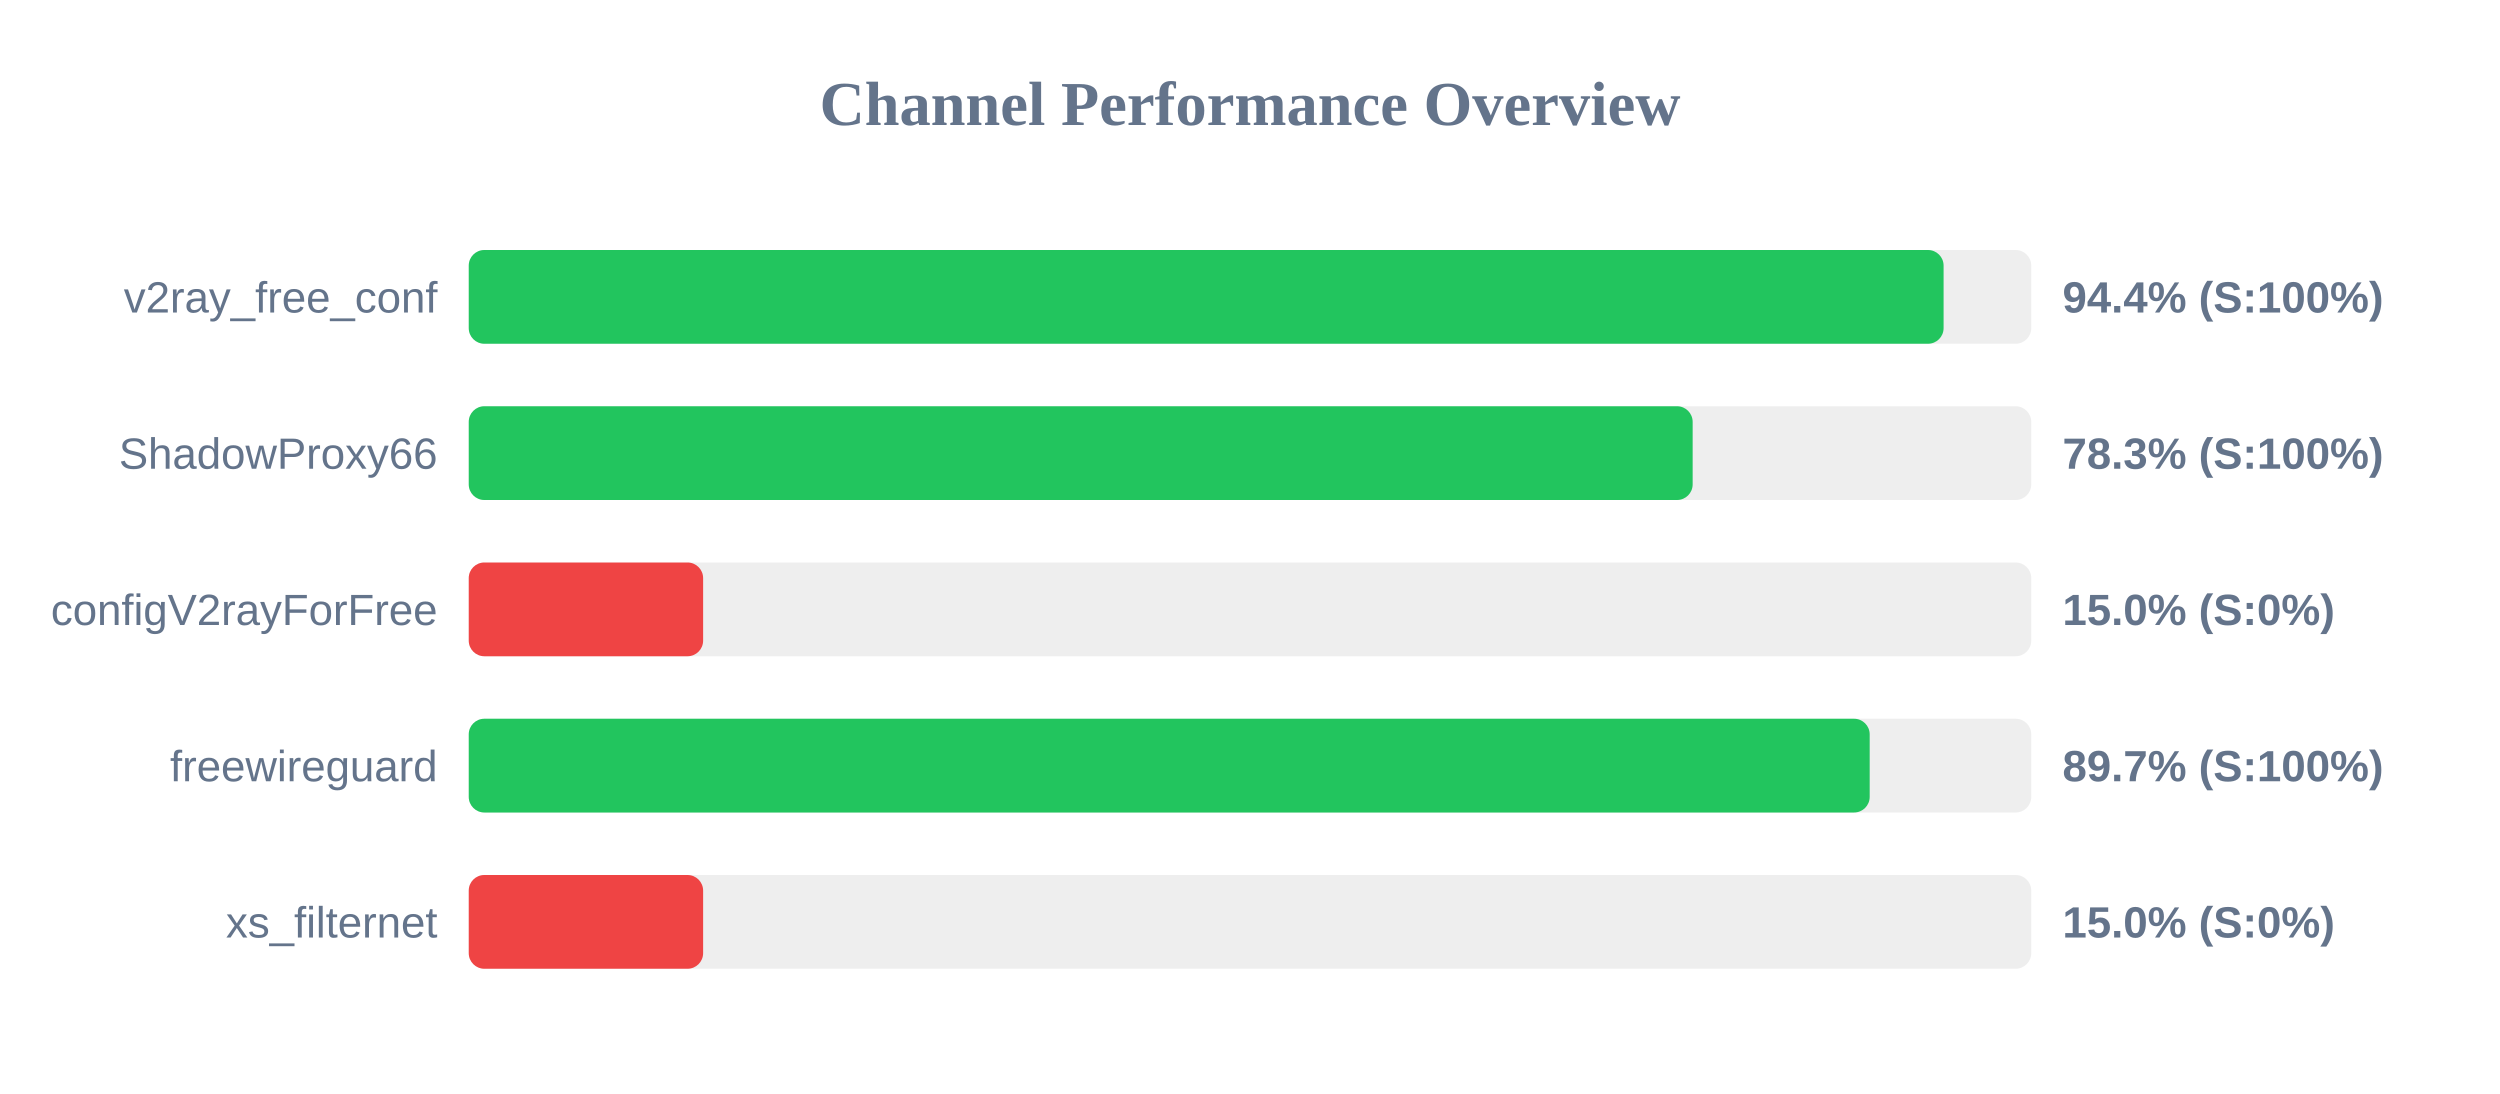
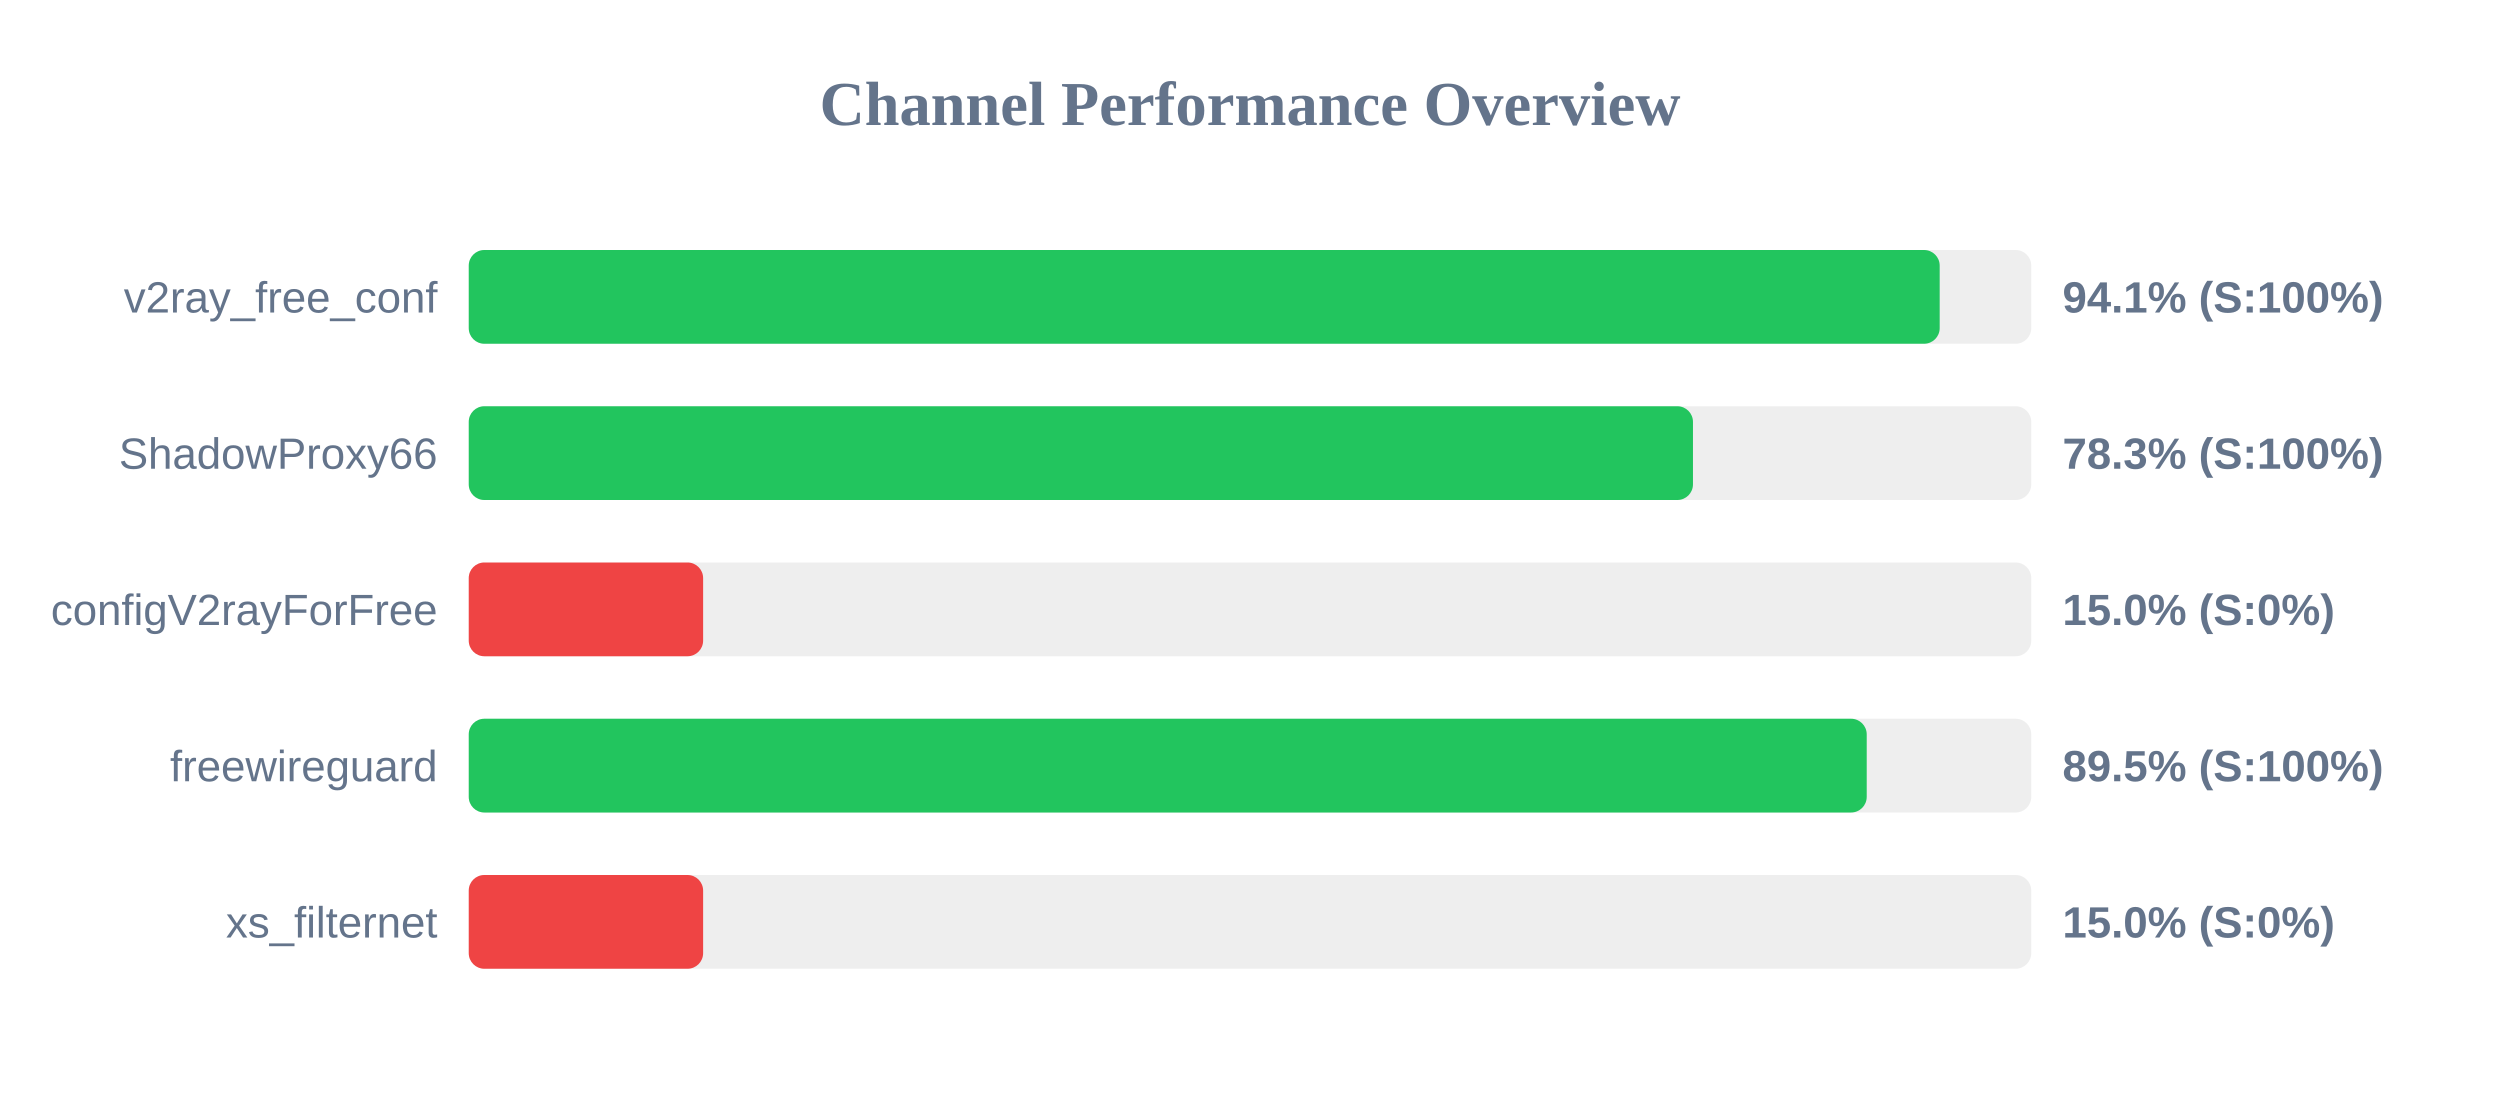
<svg xmlns="http://www.w3.org/2000/svg" width="800" height="350" version="1.1">
  <style>
        .row { font: 14px Arial; fill: #64748b; }
        .score { font: bold 14px Arial; fill: #64748b; }
    </style>
  <text x="400" y="40" text-anchor="middle" font-size="20px" font-weight="bold" fill="#64748b">Channel Performance Overview</text>
  <rect x="150" y="80" width="500" height="30" fill="#eee" rx="5" />
-   <rect x="150" y="80" width="471.95" height="30" fill="#22c55e" rx="5" />
+   <rect x="150" y="80" width="470.7" height="30" fill="#22c55e" rx="5" />
  <text x="140" y="100" text-anchor="end" class="row">v2ray_free_conf</text>
-   <text x="660" y="100" text-anchor="start" class="score">94.4% (S:100%)</text>
+   <text x="660" y="100" text-anchor="start" class="score">94.1% (S:100%)</text>
  <rect x="150" y="130" width="500" height="30" fill="#eee" rx="5" />
-   <rect x="150" y="130" width="391.65" height="30" fill="#22c55e" rx="5" />
+   <rect x="150" y="130" width="391.75" height="30" fill="#22c55e" rx="5" />
  <text x="140" y="150" text-anchor="end" class="row">ShadowProxy66</text>
  <text x="660" y="150" text-anchor="start" class="score">78.3% (S:100%)</text>
  <rect x="150" y="180" width="500" height="30" fill="#eee" rx="5" />
  <rect x="150" y="180" width="75.0" height="30" fill="#ef4444" rx="5" />
  <text x="140" y="200" text-anchor="end" class="row">configV2rayForFree</text>
  <text x="660" y="200" text-anchor="start" class="score">15.0% (S:0%)</text>
  <rect x="150" y="230" width="500" height="30" fill="#eee" rx="5" />
-   <rect x="150" y="230" width="448.3" height="30" fill="#22c55e" rx="5" />
+   <rect x="150" y="230" width="447.35" height="30" fill="#22c55e" rx="5" />
  <text x="140" y="250" text-anchor="end" class="row">freewireguard</text>
-   <text x="660" y="250" text-anchor="start" class="score">89.7% (S:100%)</text>
+   <text x="660" y="250" text-anchor="start" class="score">89.5% (S:100%)</text>
  <rect x="150" y="280" width="500" height="30" fill="#eee" rx="5" />
  <rect x="150" y="280" width="75.0" height="30" fill="#ef4444" rx="5" />
  <text x="140" y="300" text-anchor="end" class="row">xs_filternet</text>
  <text x="660" y="300" text-anchor="start" class="score">15.0% (S:0%)</text>
</svg>
